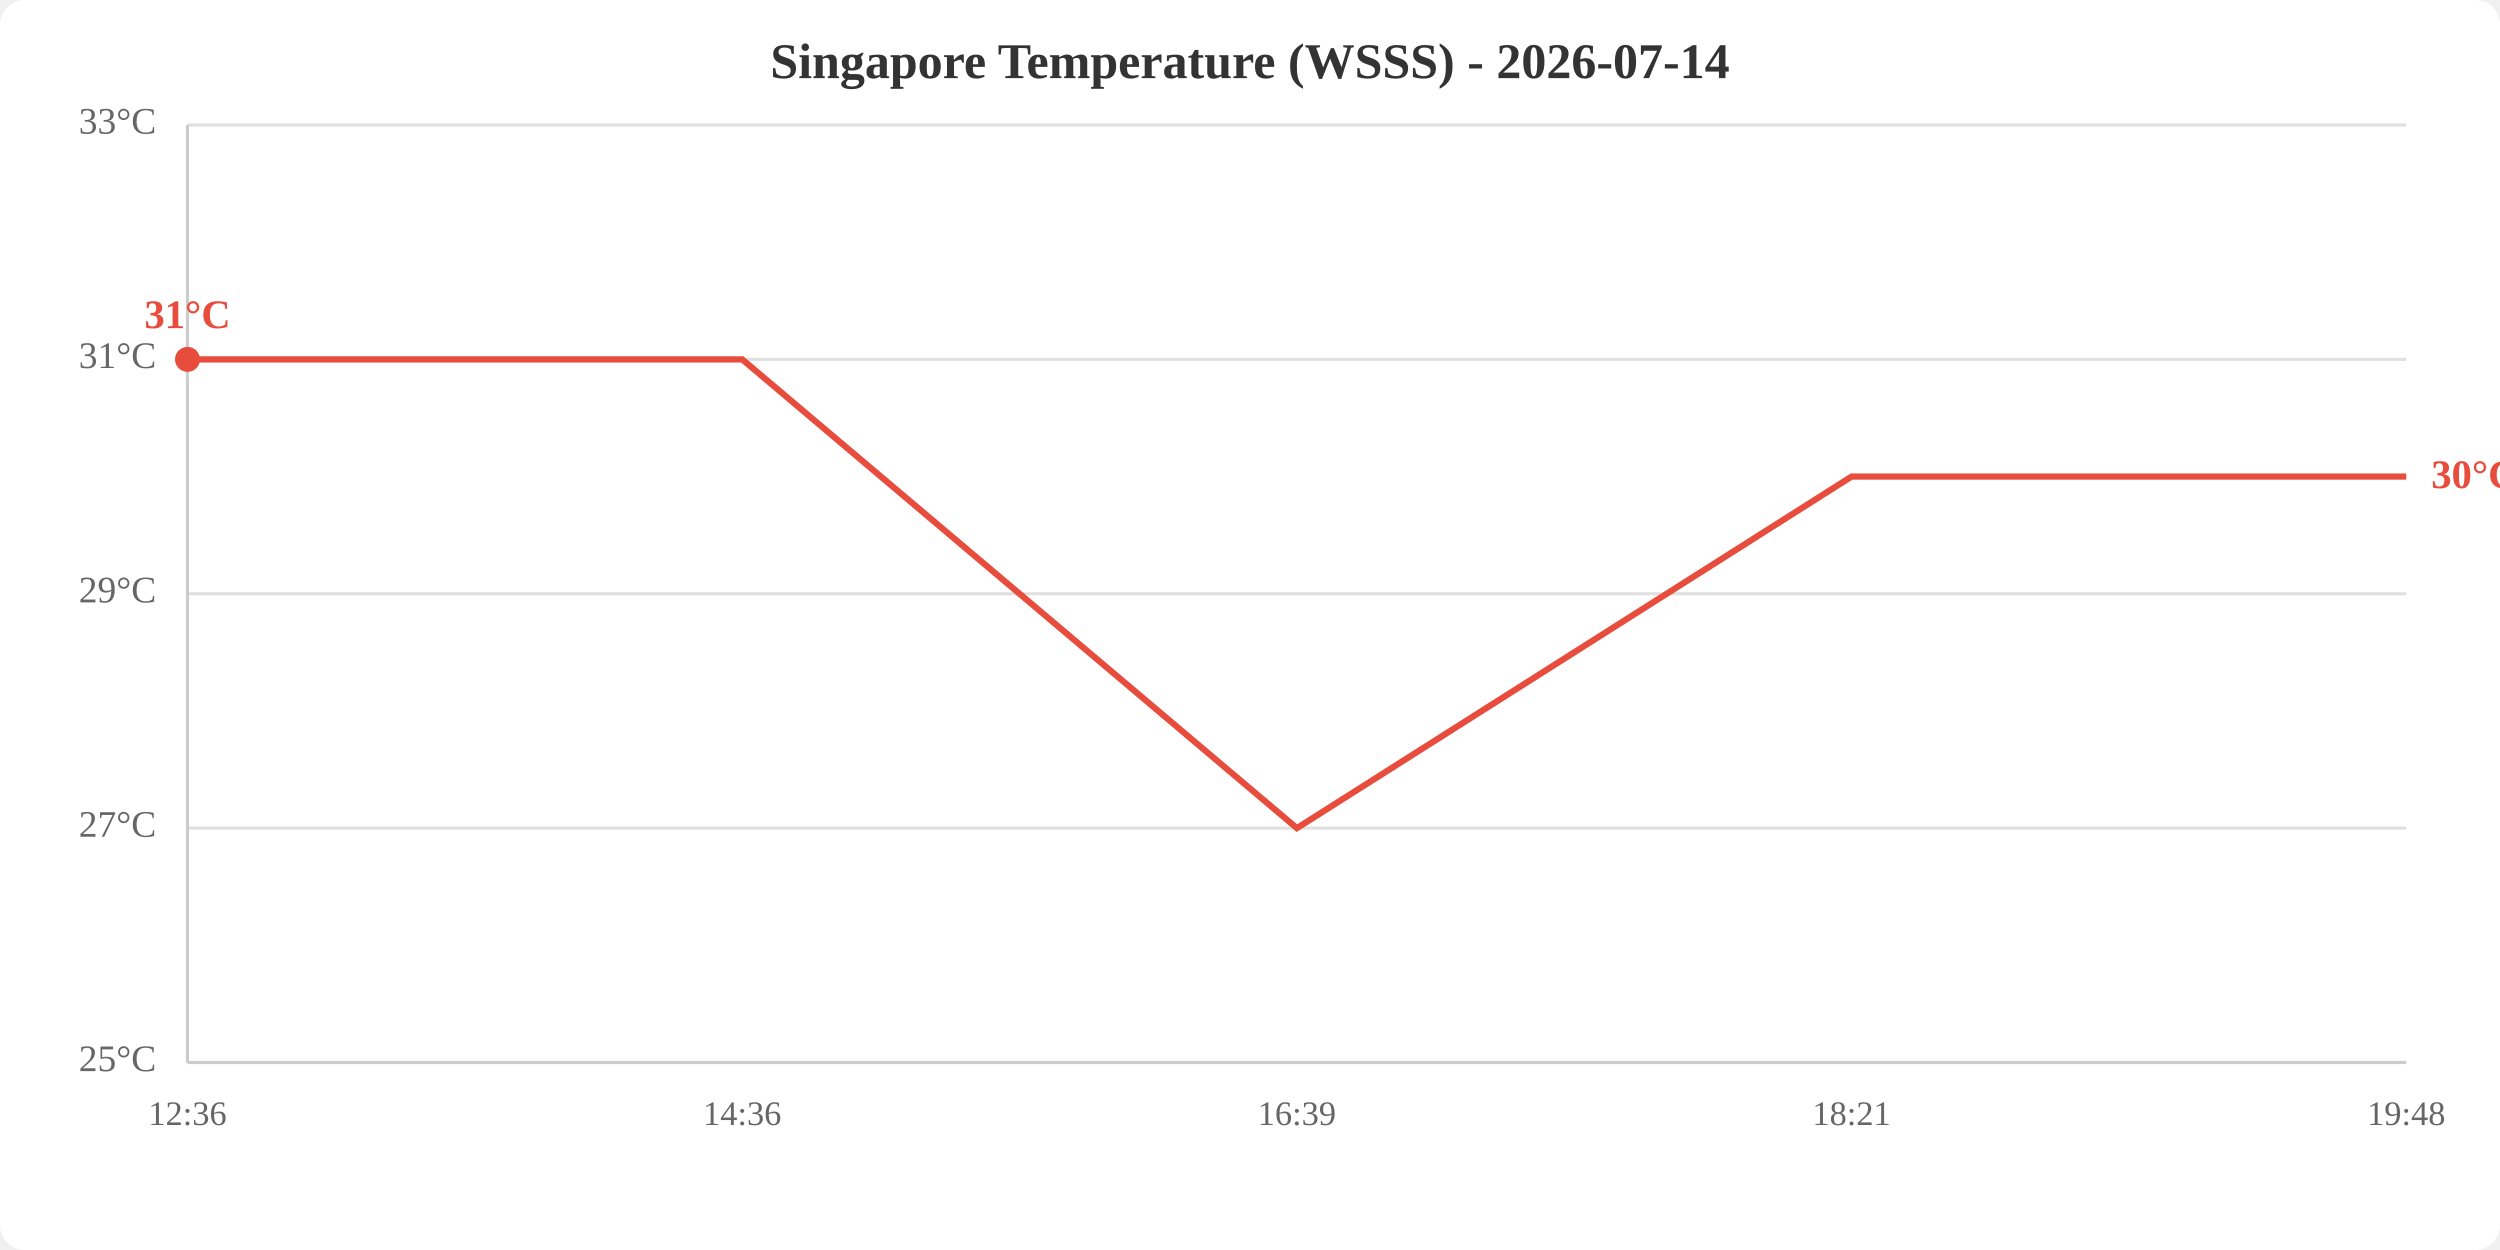
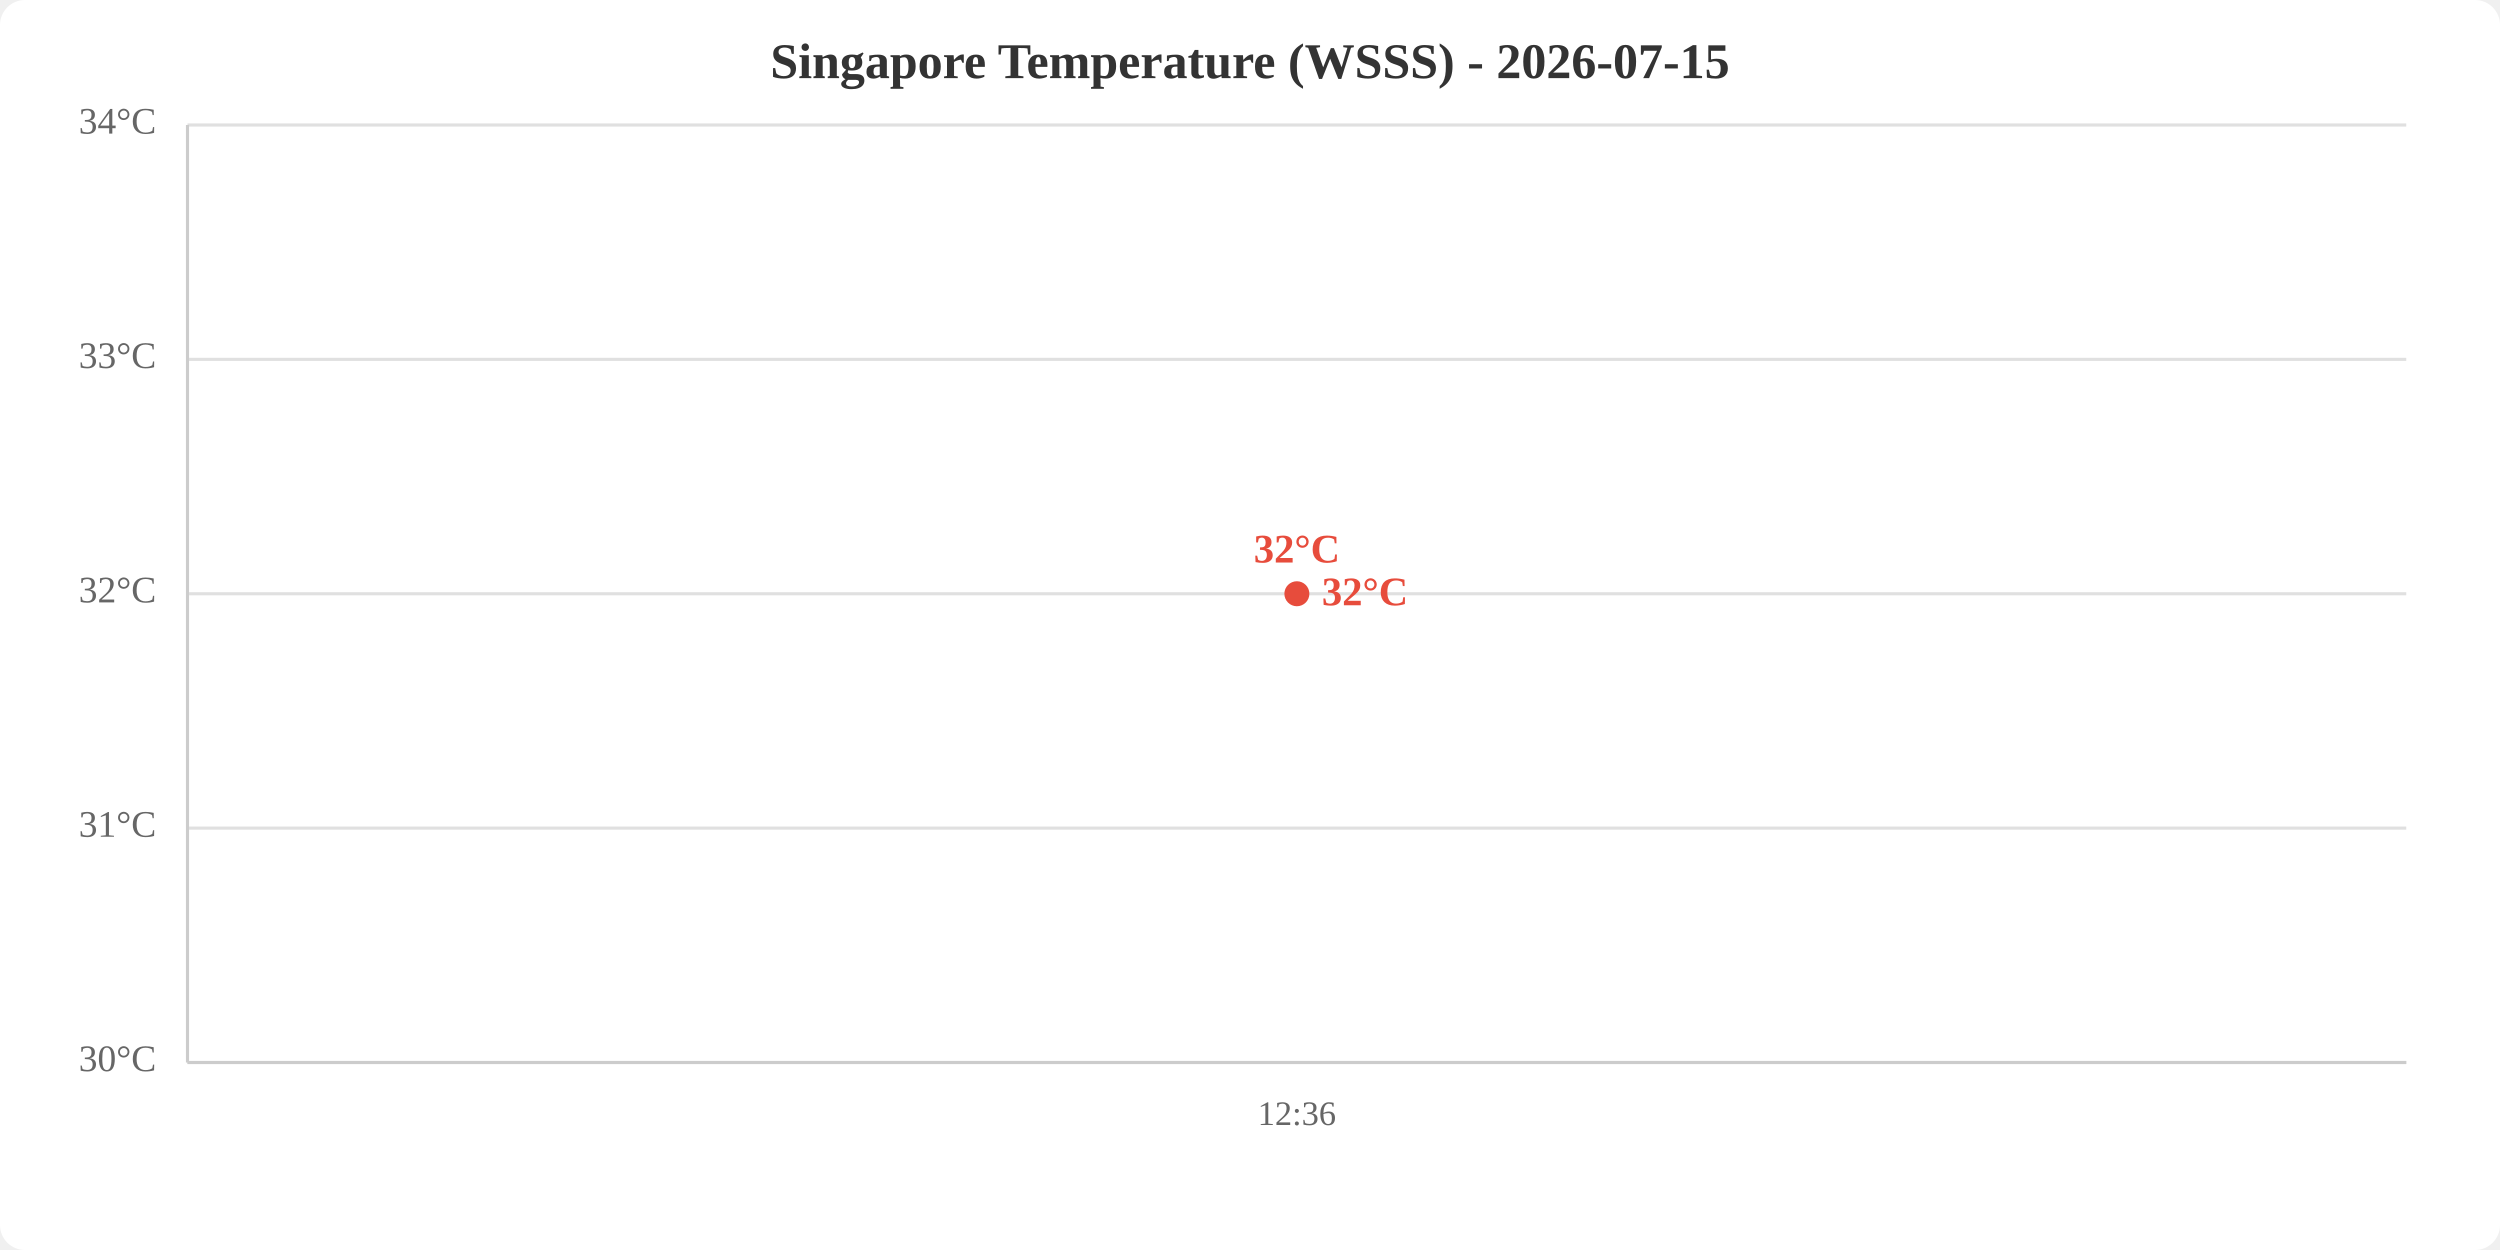
<svg xmlns="http://www.w3.org/2000/svg" viewBox="0 0 800 400" width="800" height="400">
  <rect width="800" height="400" fill="white" rx="8" />
-   <text x="400.0" y="25" text-anchor="middle" font-size="16" font-weight="bold" fill="#333">Singapore Temperature (WSSS) - 2026-07-14</text>
+   <text x="400.0" y="25" text-anchor="middle" font-size="16" font-weight="bold" fill="#333">Singapore Temperature (WSSS) - 2026-07-15</text>
  <line x1="60" y1="340.0" x2="770" y2="340.0" stroke="#e0e0e0" stroke-width="1" />
  <line x1="60" y1="265.0" x2="770" y2="265.0" stroke="#e0e0e0" stroke-width="1" />
  <line x1="60" y1="190.0" x2="770" y2="190.0" stroke="#e0e0e0" stroke-width="1" />
  <line x1="60" y1="115.0" x2="770" y2="115.0" stroke="#e0e0e0" stroke-width="1" />
  <line x1="60" y1="40.0" x2="770" y2="40.0" stroke="#e0e0e0" stroke-width="1" />
-   <text x="50" y="340.0" text-anchor="end" dominant-baseline="middle" fill="#666" font-size="12">25°C</text>
-   <text x="50" y="265.0" text-anchor="end" dominant-baseline="middle" fill="#666" font-size="12">27°C</text>
-   <text x="50" y="190.0" text-anchor="end" dominant-baseline="middle" fill="#666" font-size="12">29°C</text>
-   <text x="50" y="115.0" text-anchor="end" dominant-baseline="middle" fill="#666" font-size="12">31°C</text>
-   <text x="50" y="40.0" text-anchor="end" dominant-baseline="middle" fill="#666" font-size="12">33°C</text>
-   <text x="60.0" y="360" text-anchor="middle" fill="#666" font-size="11">12:36</text>
-   <text x="237.5" y="360" text-anchor="middle" fill="#666" font-size="11">14:36</text>
-   <text x="415.0" y="360" text-anchor="middle" fill="#666" font-size="11">16:39</text>
-   <text x="592.5" y="360" text-anchor="middle" fill="#666" font-size="11">18:21</text>
-   <text x="770.0" y="360" text-anchor="middle" fill="#666" font-size="11">19:48</text>
+   <text x="50" y="340.0" text-anchor="end" dominant-baseline="middle" fill="#666" font-size="12">30°C</text>
+   <text x="50" y="265.0" text-anchor="end" dominant-baseline="middle" fill="#666" font-size="12">31°C</text>
+   <text x="50" y="190.0" text-anchor="end" dominant-baseline="middle" fill="#666" font-size="12">32°C</text>
+   <text x="50" y="115.0" text-anchor="end" dominant-baseline="middle" fill="#666" font-size="12">33°C</text>
+   <text x="50" y="40.0" text-anchor="end" dominant-baseline="middle" fill="#666" font-size="12">34°C</text>
+   <text x="415.0" y="360" text-anchor="middle" fill="#666" font-size="11">12:36</text>
  <line x1="60" y1="40" x2="60" y2="340" stroke="#ccc" stroke-width="1" />
  <line x1="60" y1="340" x2="770" y2="340" stroke="#ccc" stroke-width="1" />
-   <polyline points="60.0,115.0 237.5,115.0 415.0,265.0 592.5,152.5 770.0,152.5" fill="none" stroke="#e74c3c" stroke-width="2" />
-   <circle cx="60.0" cy="115.0" r="4" fill="#e74c3c" />
-   <text x="60.0" y="105.0" text-anchor="middle" fill="#e74c3c" font-size="13" font-weight="bold">31°C</text>
-   <text x="778.0" y="152.5" fill="#e74c3c" font-size="13" font-weight="bold" dominant-baseline="middle">30°C</text>
+   <polyline points="415.0,190.0" fill="none" stroke="#e74c3c" stroke-width="2" />
+   <circle cx="415.0" cy="190.0" r="4" fill="#e74c3c" />
+   <text x="415.0" y="180.0" text-anchor="middle" fill="#e74c3c" font-size="13" font-weight="bold">32°C</text>
+   <text x="423.0" y="190.0" fill="#e74c3c" font-size="13" font-weight="bold" dominant-baseline="middle">32°C</text>
</svg>
